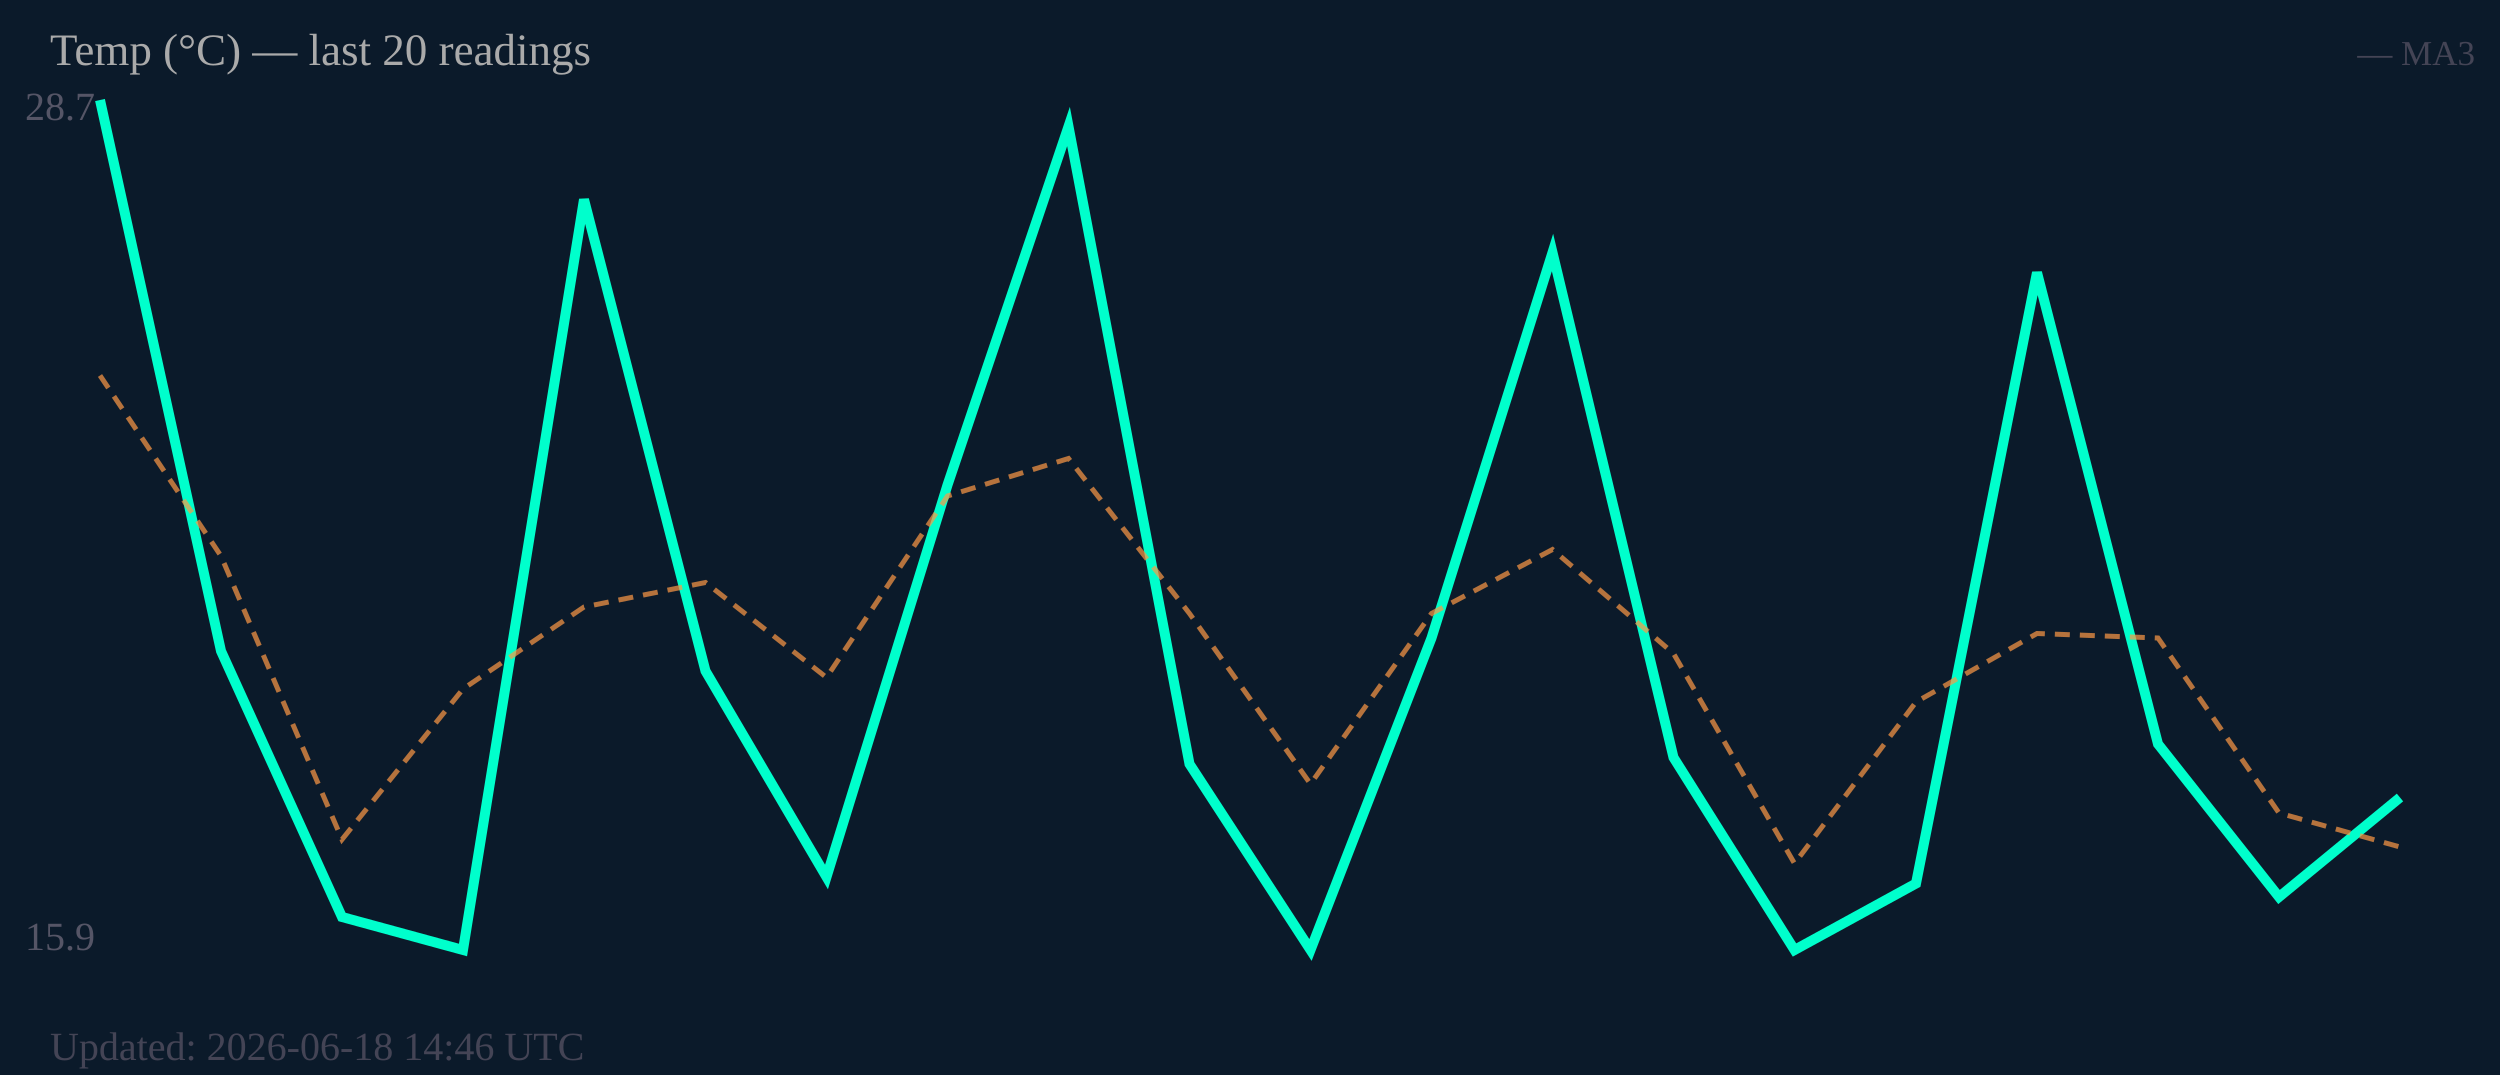
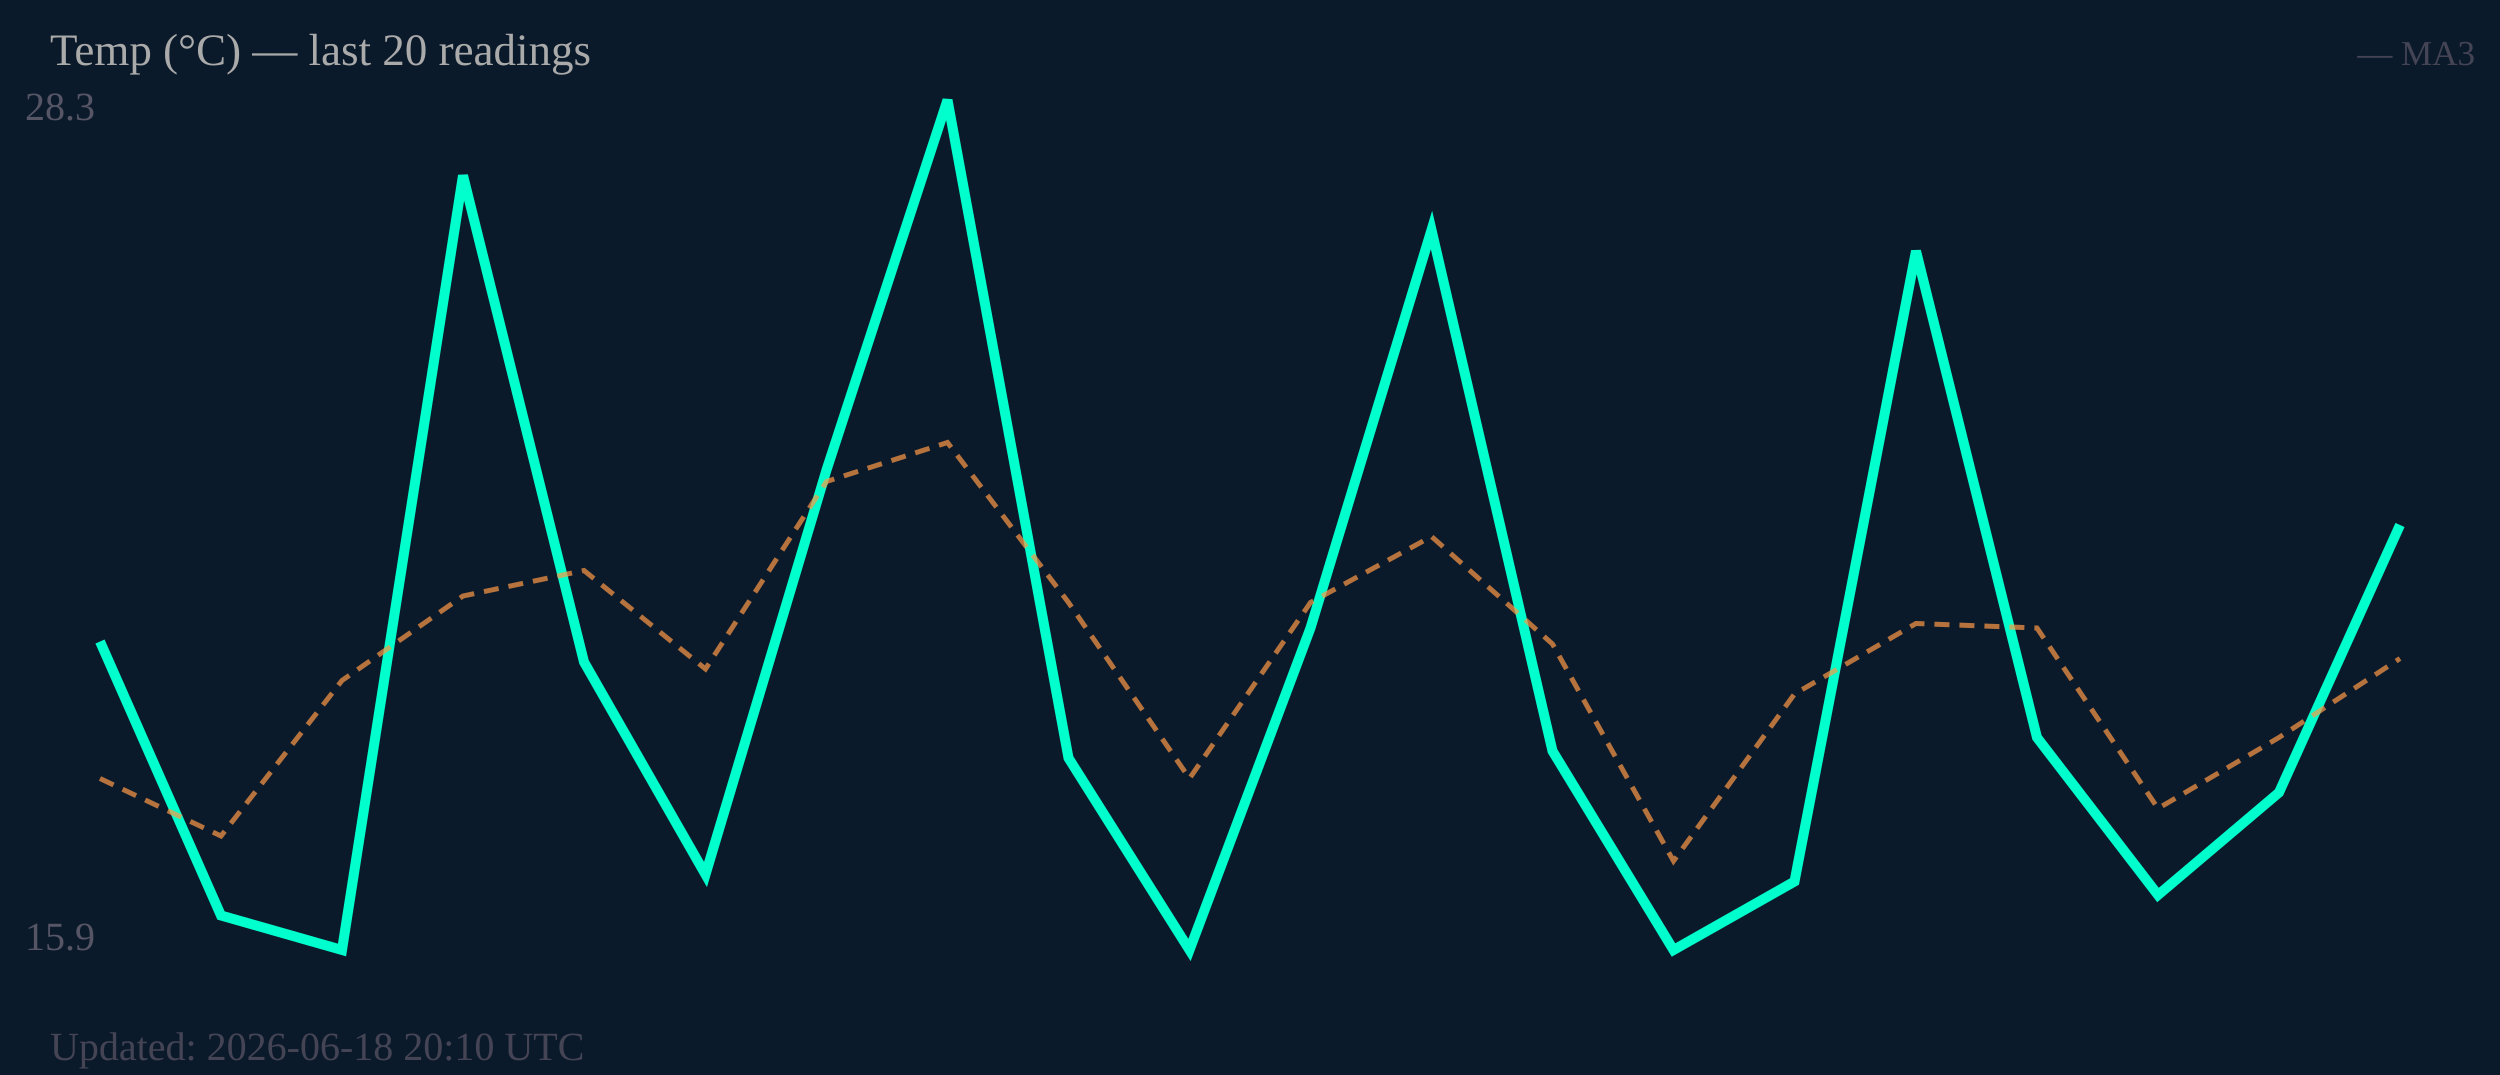
<svg xmlns="http://www.w3.org/2000/svg" width="500" height="215" viewBox="0 0 500 215">
  <rect width="500" height="215" fill="#0b1a2a" />
-   <text x="5" y="24" font-size="8" fill="#556">28.7</text>
+   <text x="5" y="24" font-size="8" fill="#556">28.3</text>
  <text x="5" y="190" font-size="8" fill="#556">15.9</text>
-   <polyline fill="none" stroke="#00ffcc" stroke-width="2" points="20.0,20.0 44.2,130.2 68.4,183.4 92.6,190.0 116.8,39.9 141.1,134.2 165.3,175.4 189.5,97.0 213.7,25.3 237.9,152.8 262.1,190.0 286.3,127.6 310.5,50.5 334.7,151.5 358.9,190.0 383.2,176.7 407.4,54.5 431.6,148.8 455.8,179.4 480.0,159.5" />
-   <polyline fill="none" stroke="#ff9944" stroke-width="1" stroke-dasharray="3,2" opacity="0.7" points="20.0,75.1 44.2,111.2 68.4,167.9 92.6,137.8 116.8,121.4 141.1,116.5 165.3,135.5 189.5,99.2 213.7,91.7 237.9,122.7 262.1,156.8 286.3,122.7 310.5,109.9 334.7,130.7 358.9,172.7 383.2,140.4 407.4,126.7 431.6,127.6 455.8,162.6 480.0,169.4" />
+   <polyline fill="none" stroke="#00ffcc" stroke-width="2" points="20.0,128.3 44.2,183.1 68.4,190.0 92.6,35.1 116.8,132.4 141.1,174.9 165.3,94.0 189.5,20.0 213.7,151.6 237.9,190.0 262.1,125.6 286.3,46.0 310.5,150.2 334.7,190.0 358.9,176.3 383.2,50.2 407.4,147.5 431.6,179.0 455.8,158.5 480.0,105.0" />
+   <polyline fill="none" stroke="#ff9944" stroke-width="1" stroke-dasharray="3,2" opacity="0.7" points="20.0,155.7 44.2,167.2 68.4,136.1 92.6,119.2 116.8,114.1 141.1,133.8 165.3,96.3 189.5,88.5 213.7,120.5 237.9,155.7 262.1,120.5 286.3,107.3 310.5,128.8 334.7,172.2 358.9,138.8 383.2,124.7 407.4,125.6 431.6,161.7 455.8,147.5 480.0,131.7" />
  <text x="10" y="13" font-size="9" fill="#aaa">Temp (°C) — last 20 readings</text>
  <text x="495" y="13" font-size="7" fill="#445" text-anchor="end">— MA3</text>
-   <text x="10" y="212" font-size="8" fill="#445">Updated: 2026-06-18 14:46 UTC</text>
+   <text x="10" y="212" font-size="8" fill="#445">Updated: 2026-06-18 20:10 UTC</text>
</svg>
